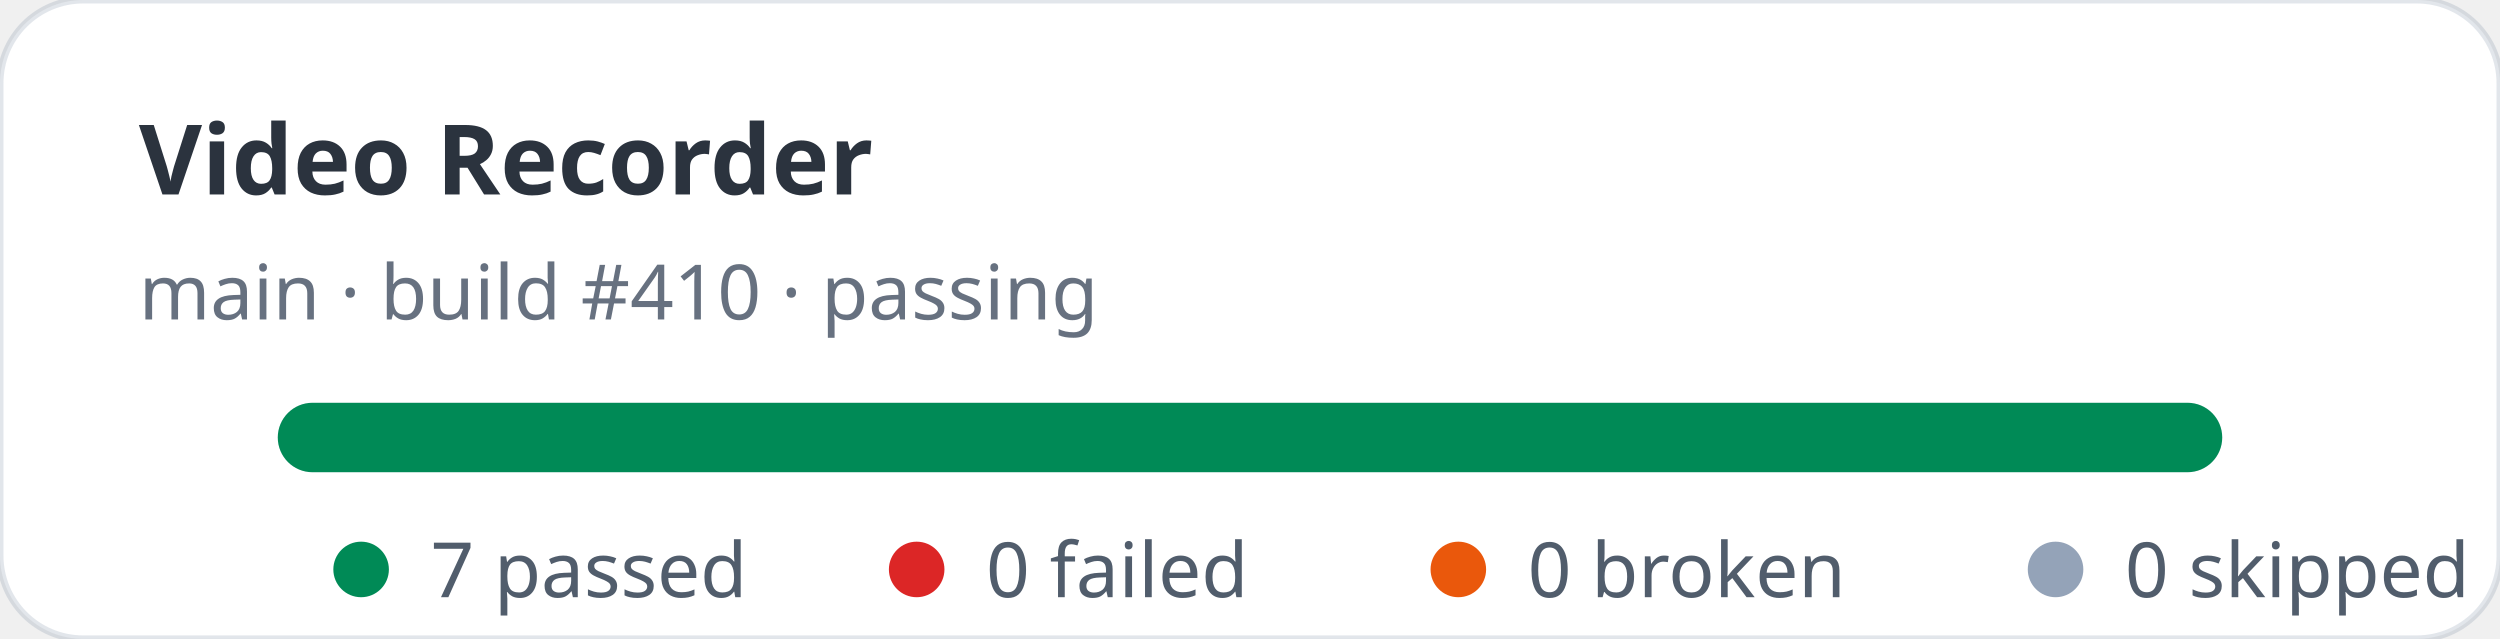
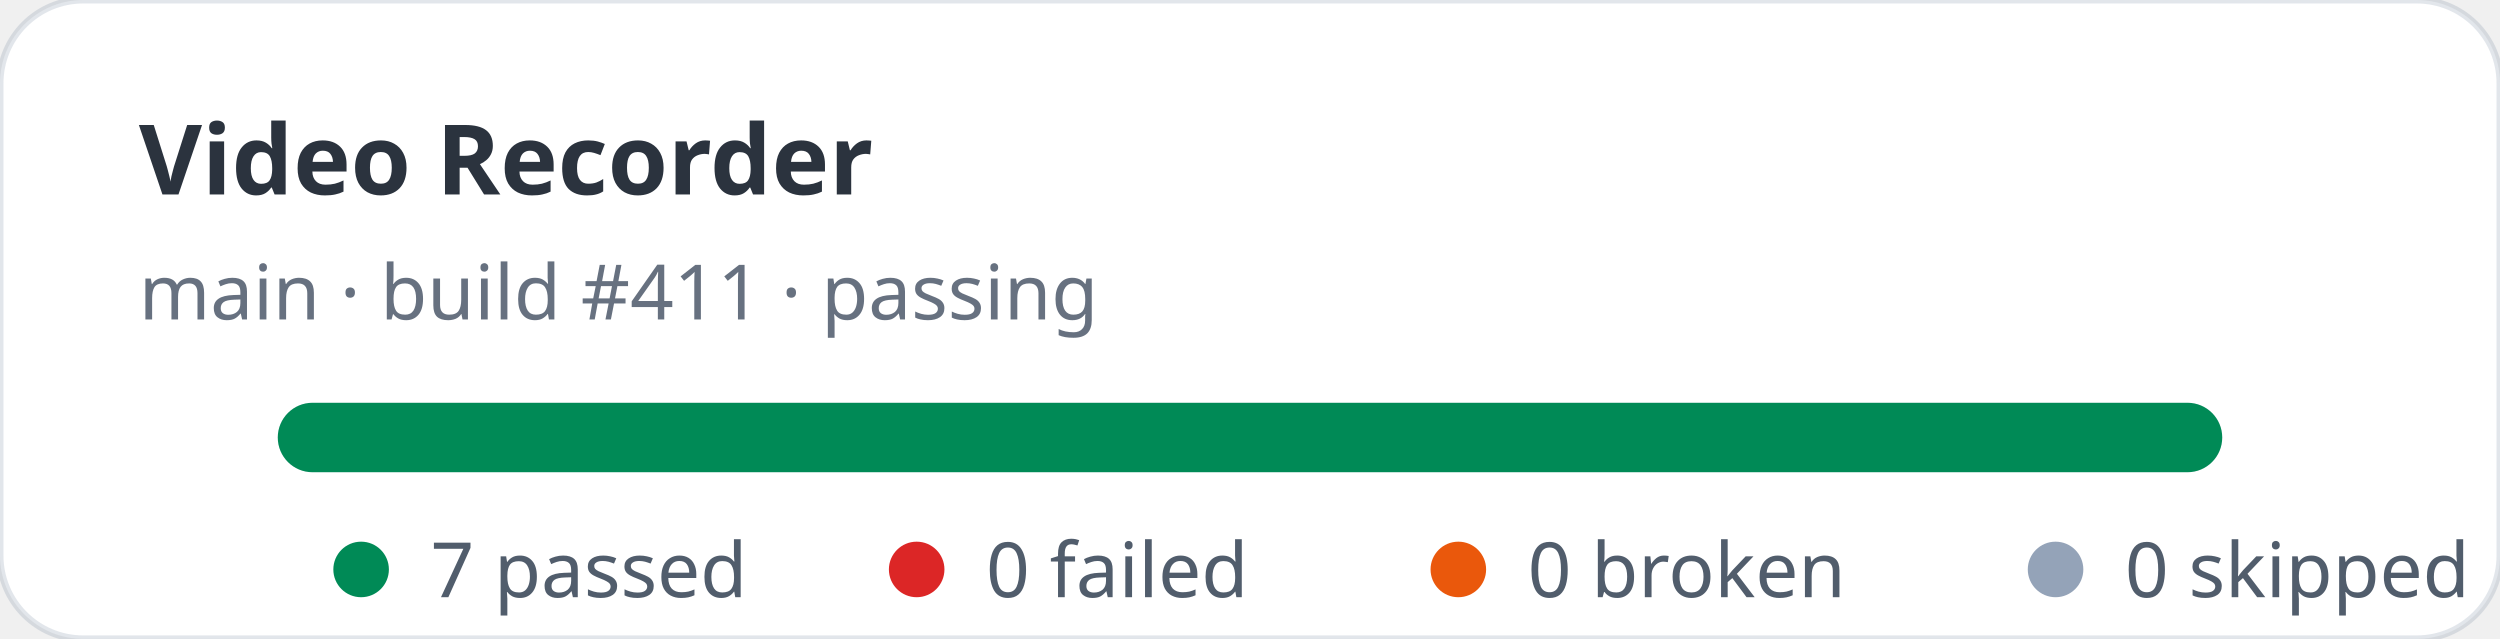
<svg xmlns="http://www.w3.org/2000/svg" width="360" height="92" viewBox="0 0 360 92" role="img" aria-label="Video Recorder stats: 7 passed, 0 failed">
  <rect width="360" height="92" rx="12" fill="#ffffff" stroke="rgba(11,48,86,0.12)" />
  <text x="20" y="28" fill="rgba(1,10,24,0.83)" font-family="ui-sans-serif,system-ui,sans-serif" font-size="14" font-weight="700">Video Recorder</text>
-   <text x="20" y="46" fill="rgba(2,19,44,0.6)" font-family="ui-sans-serif,system-ui,sans-serif" font-size="11">main · build #410 · passing</text>
+   <text x="20" y="46" fill="rgba(2,19,44,0.6)" font-family="ui-sans-serif,system-ui,sans-serif" font-size="11">main · build #411 · passing</text>
  <rect x="40" y="58" width="280" height="10" rx="5" fill="#e2e8f0" />
  <rect x="40" y="58" width="280" height="10" rx="5" fill="#008a56" />
  <g font-family="ui-sans-serif,system-ui,sans-serif" font-size="11" fill="rgba(1,18,40,0.68)">
    <circle cx="52" cy="82" r="4" fill="#008a56" />
    <text x="62" y="86">7 passed</text>
    <circle cx="132" cy="82" r="4" fill="#dc2626" />
    <text x="142" y="86">0 failed</text>
    <circle cx="210" cy="82" r="4" fill="#ea580c" />
    <text x="220" y="86">0 broken</text>
    <circle cx="296" cy="82" r="4" fill="#94a3b8" />
    <text x="306" y="86">0 skipped</text>
  </g>
</svg>
